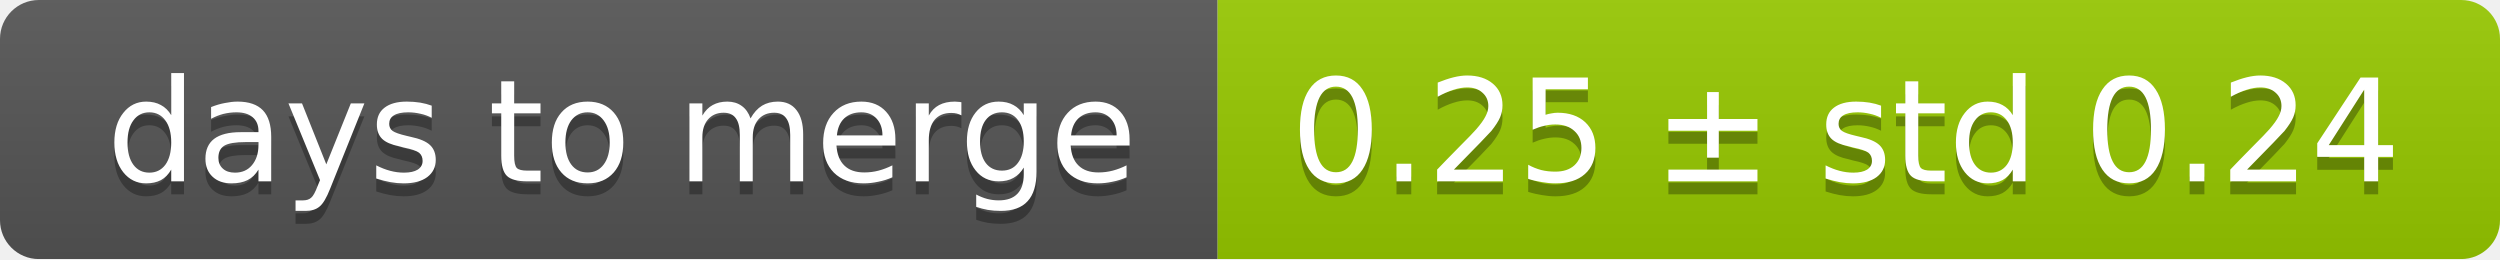
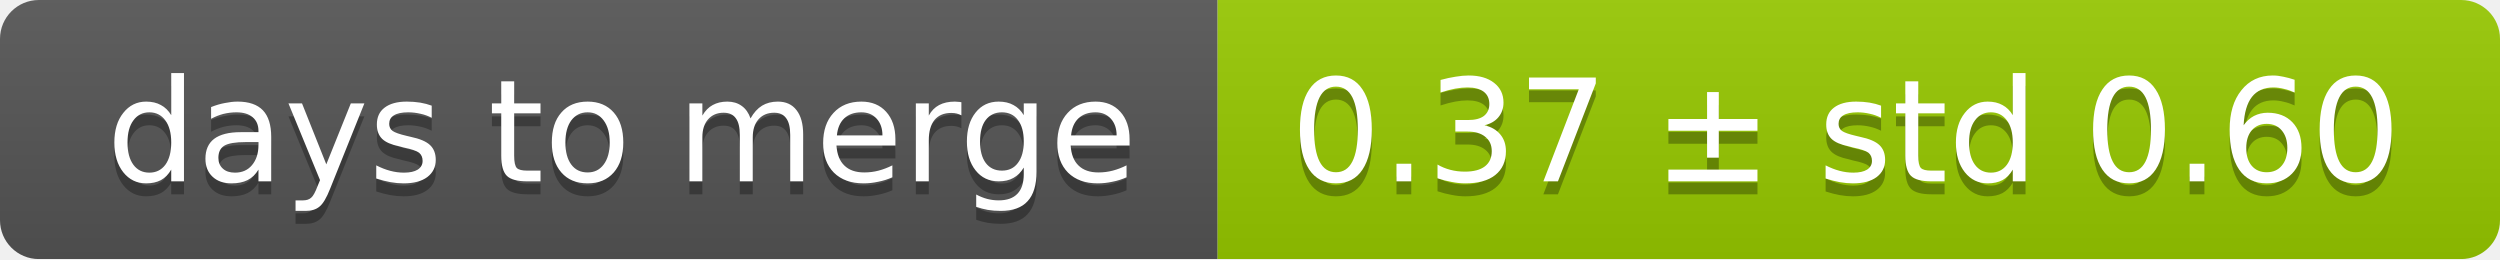
<svg xmlns="http://www.w3.org/2000/svg" width="193" height="20">
  <linearGradient id="smooth" x2="0" y2="100%">
    <stop offset="0" stop-color="#bbb" stop-opacity=".1" />
    <stop offset="1" stop-opacity=".1" />
  </linearGradient>
  <mask id="round">
    <rect width="193" height="20" rx="3" fill="#fff" />
  </mask>
  <g mask="url(#round)">
    <rect width="94" height="20" fill="#555" />
    <rect x="94" width="99" height="20" fill="#97ca00" />
    <rect width="193" height="20" fill="url(#smooth)" />
  </g>
  <g fill="#fff" text-anchor="middle" font-family="DejaVu Sans,Verdana,Geneva,sans-serif" font-size="11">
    <text x="48" y="15" fill="#010101" fill-opacity=".3">days to merge</text>
    <text x="48" y="14">days to merge</text>
-     <text x="142.5" y="15" fill="#010101" fill-opacity=".3">0.25 ± std 0.24</text>
-     <text x="142.5" y="14">0.25 ± std 0.24</text>
+     <text x="142.5" y="15" fill="#010101" fill-opacity=".3">0.37 ± std 0.60</text>
+     <text x="142.5" y="14">0.37 ± std 0.60</text>
  </g>
</svg>
